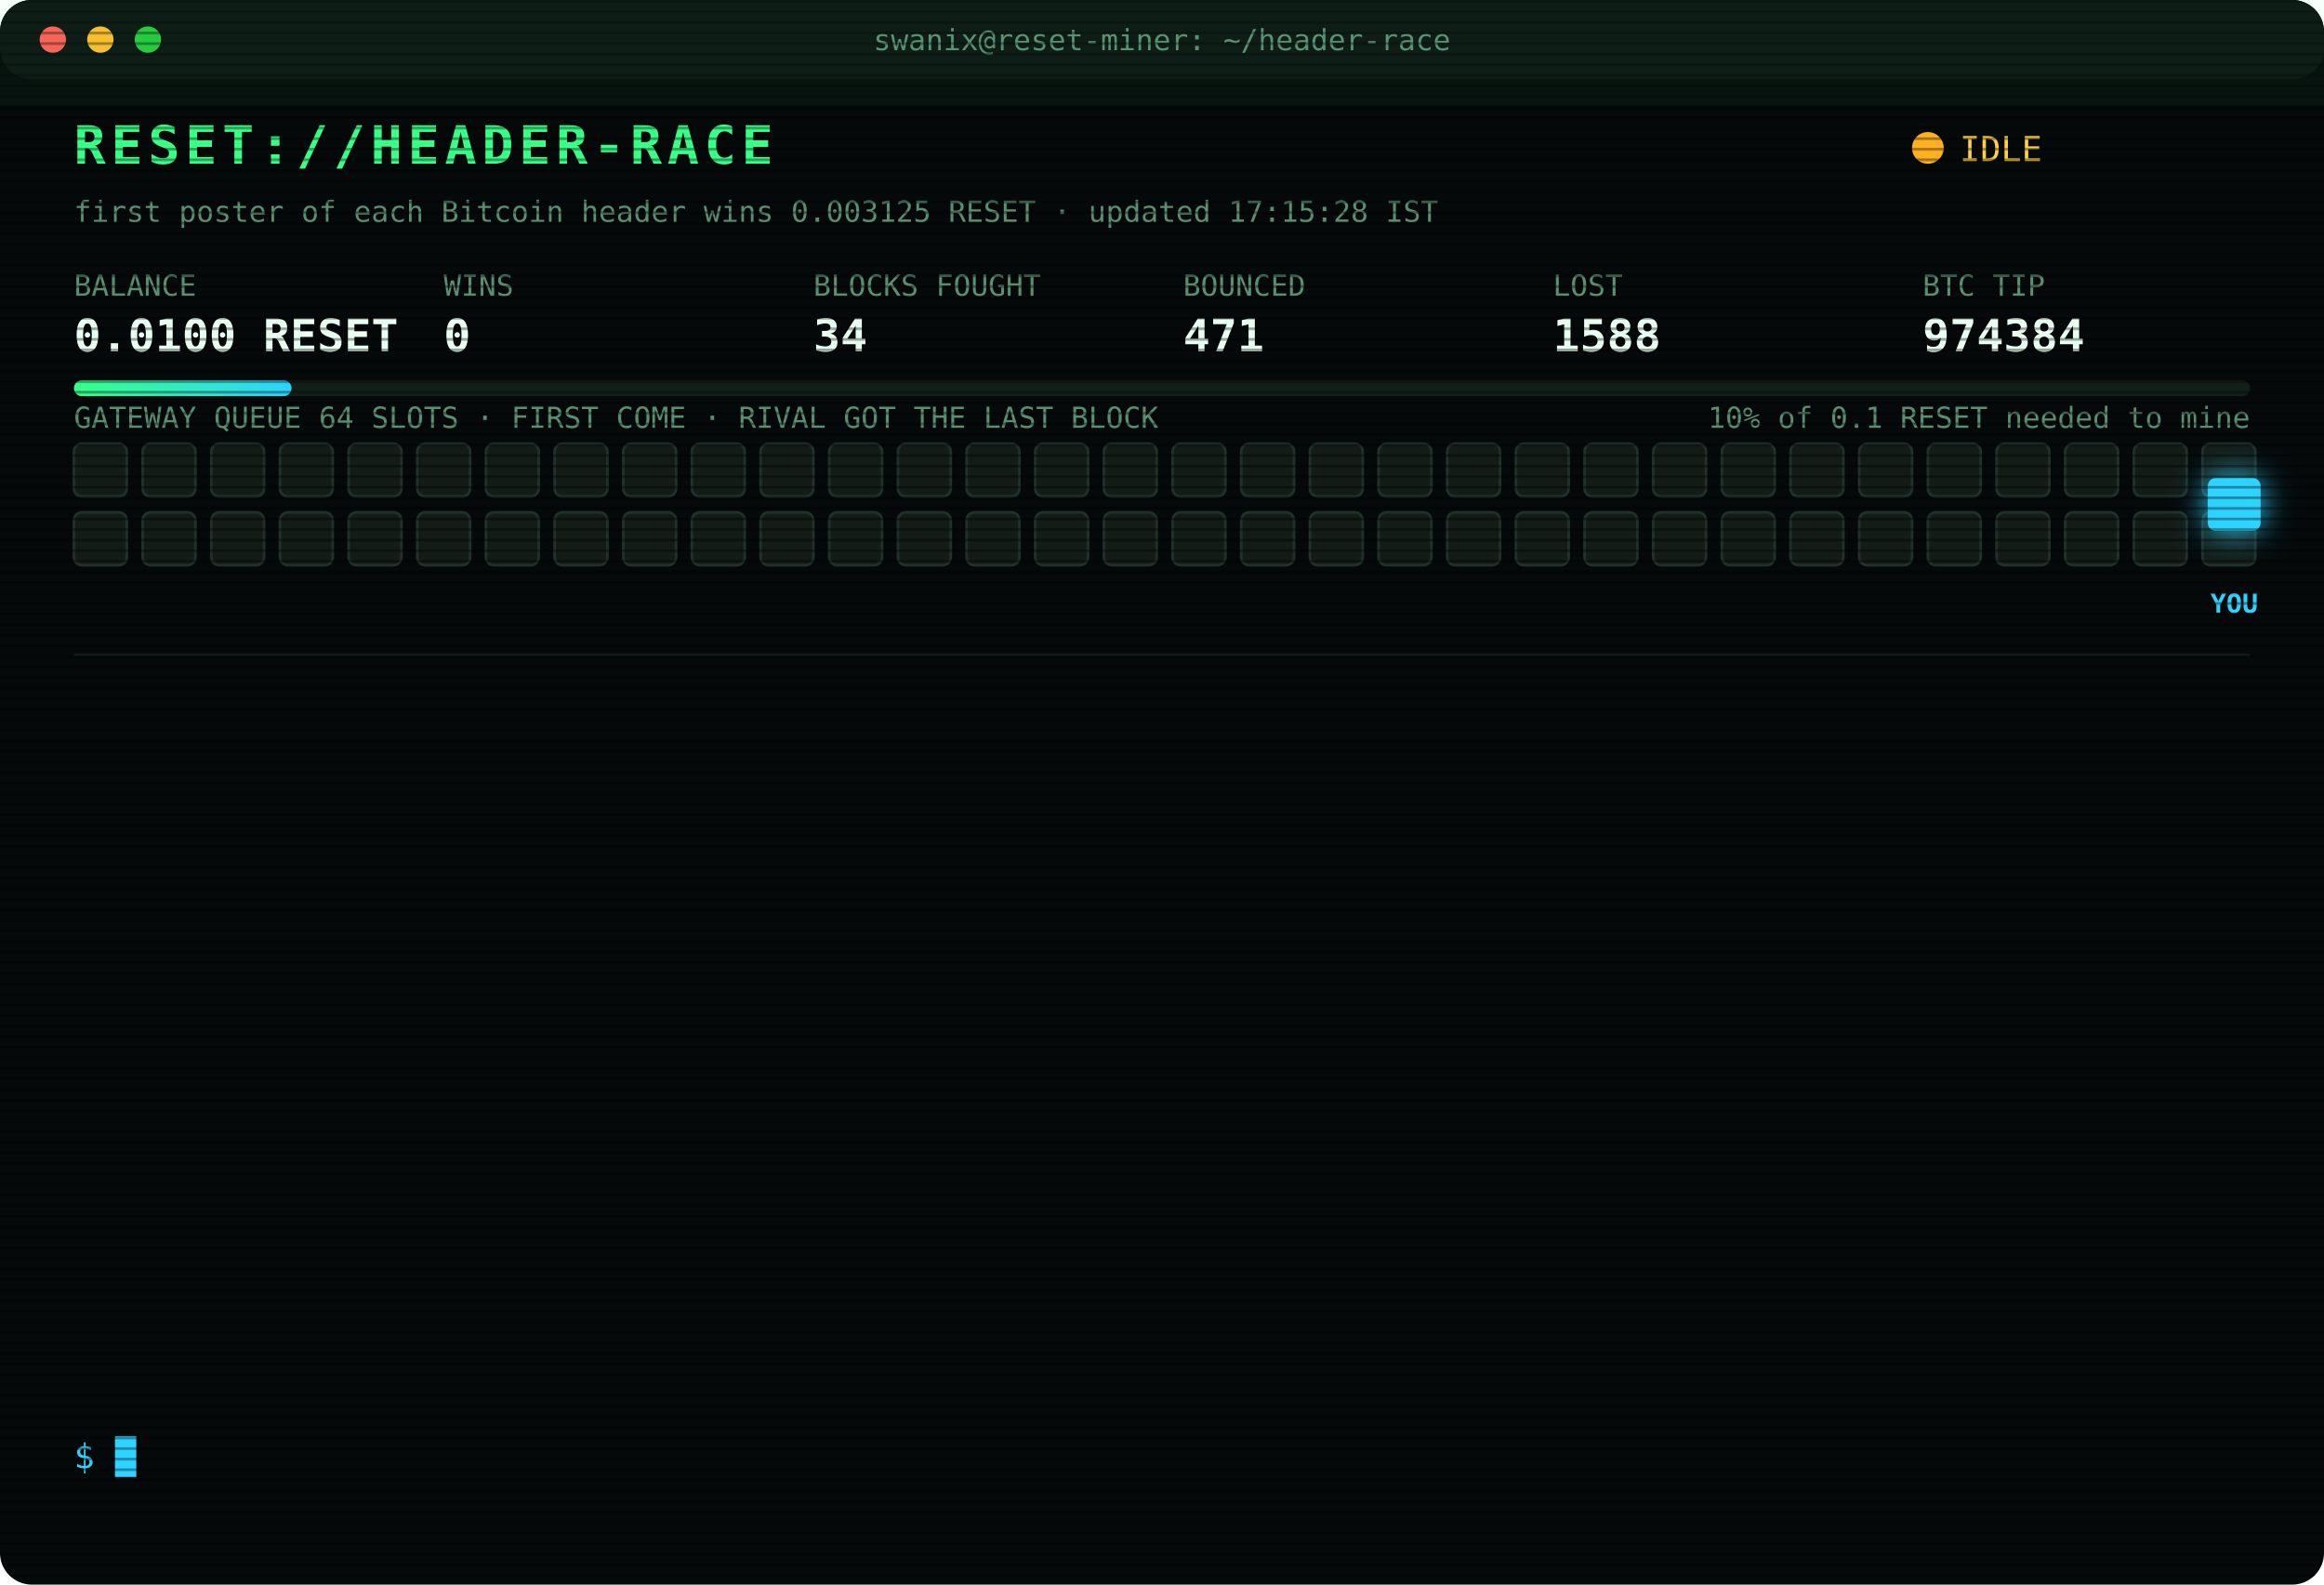
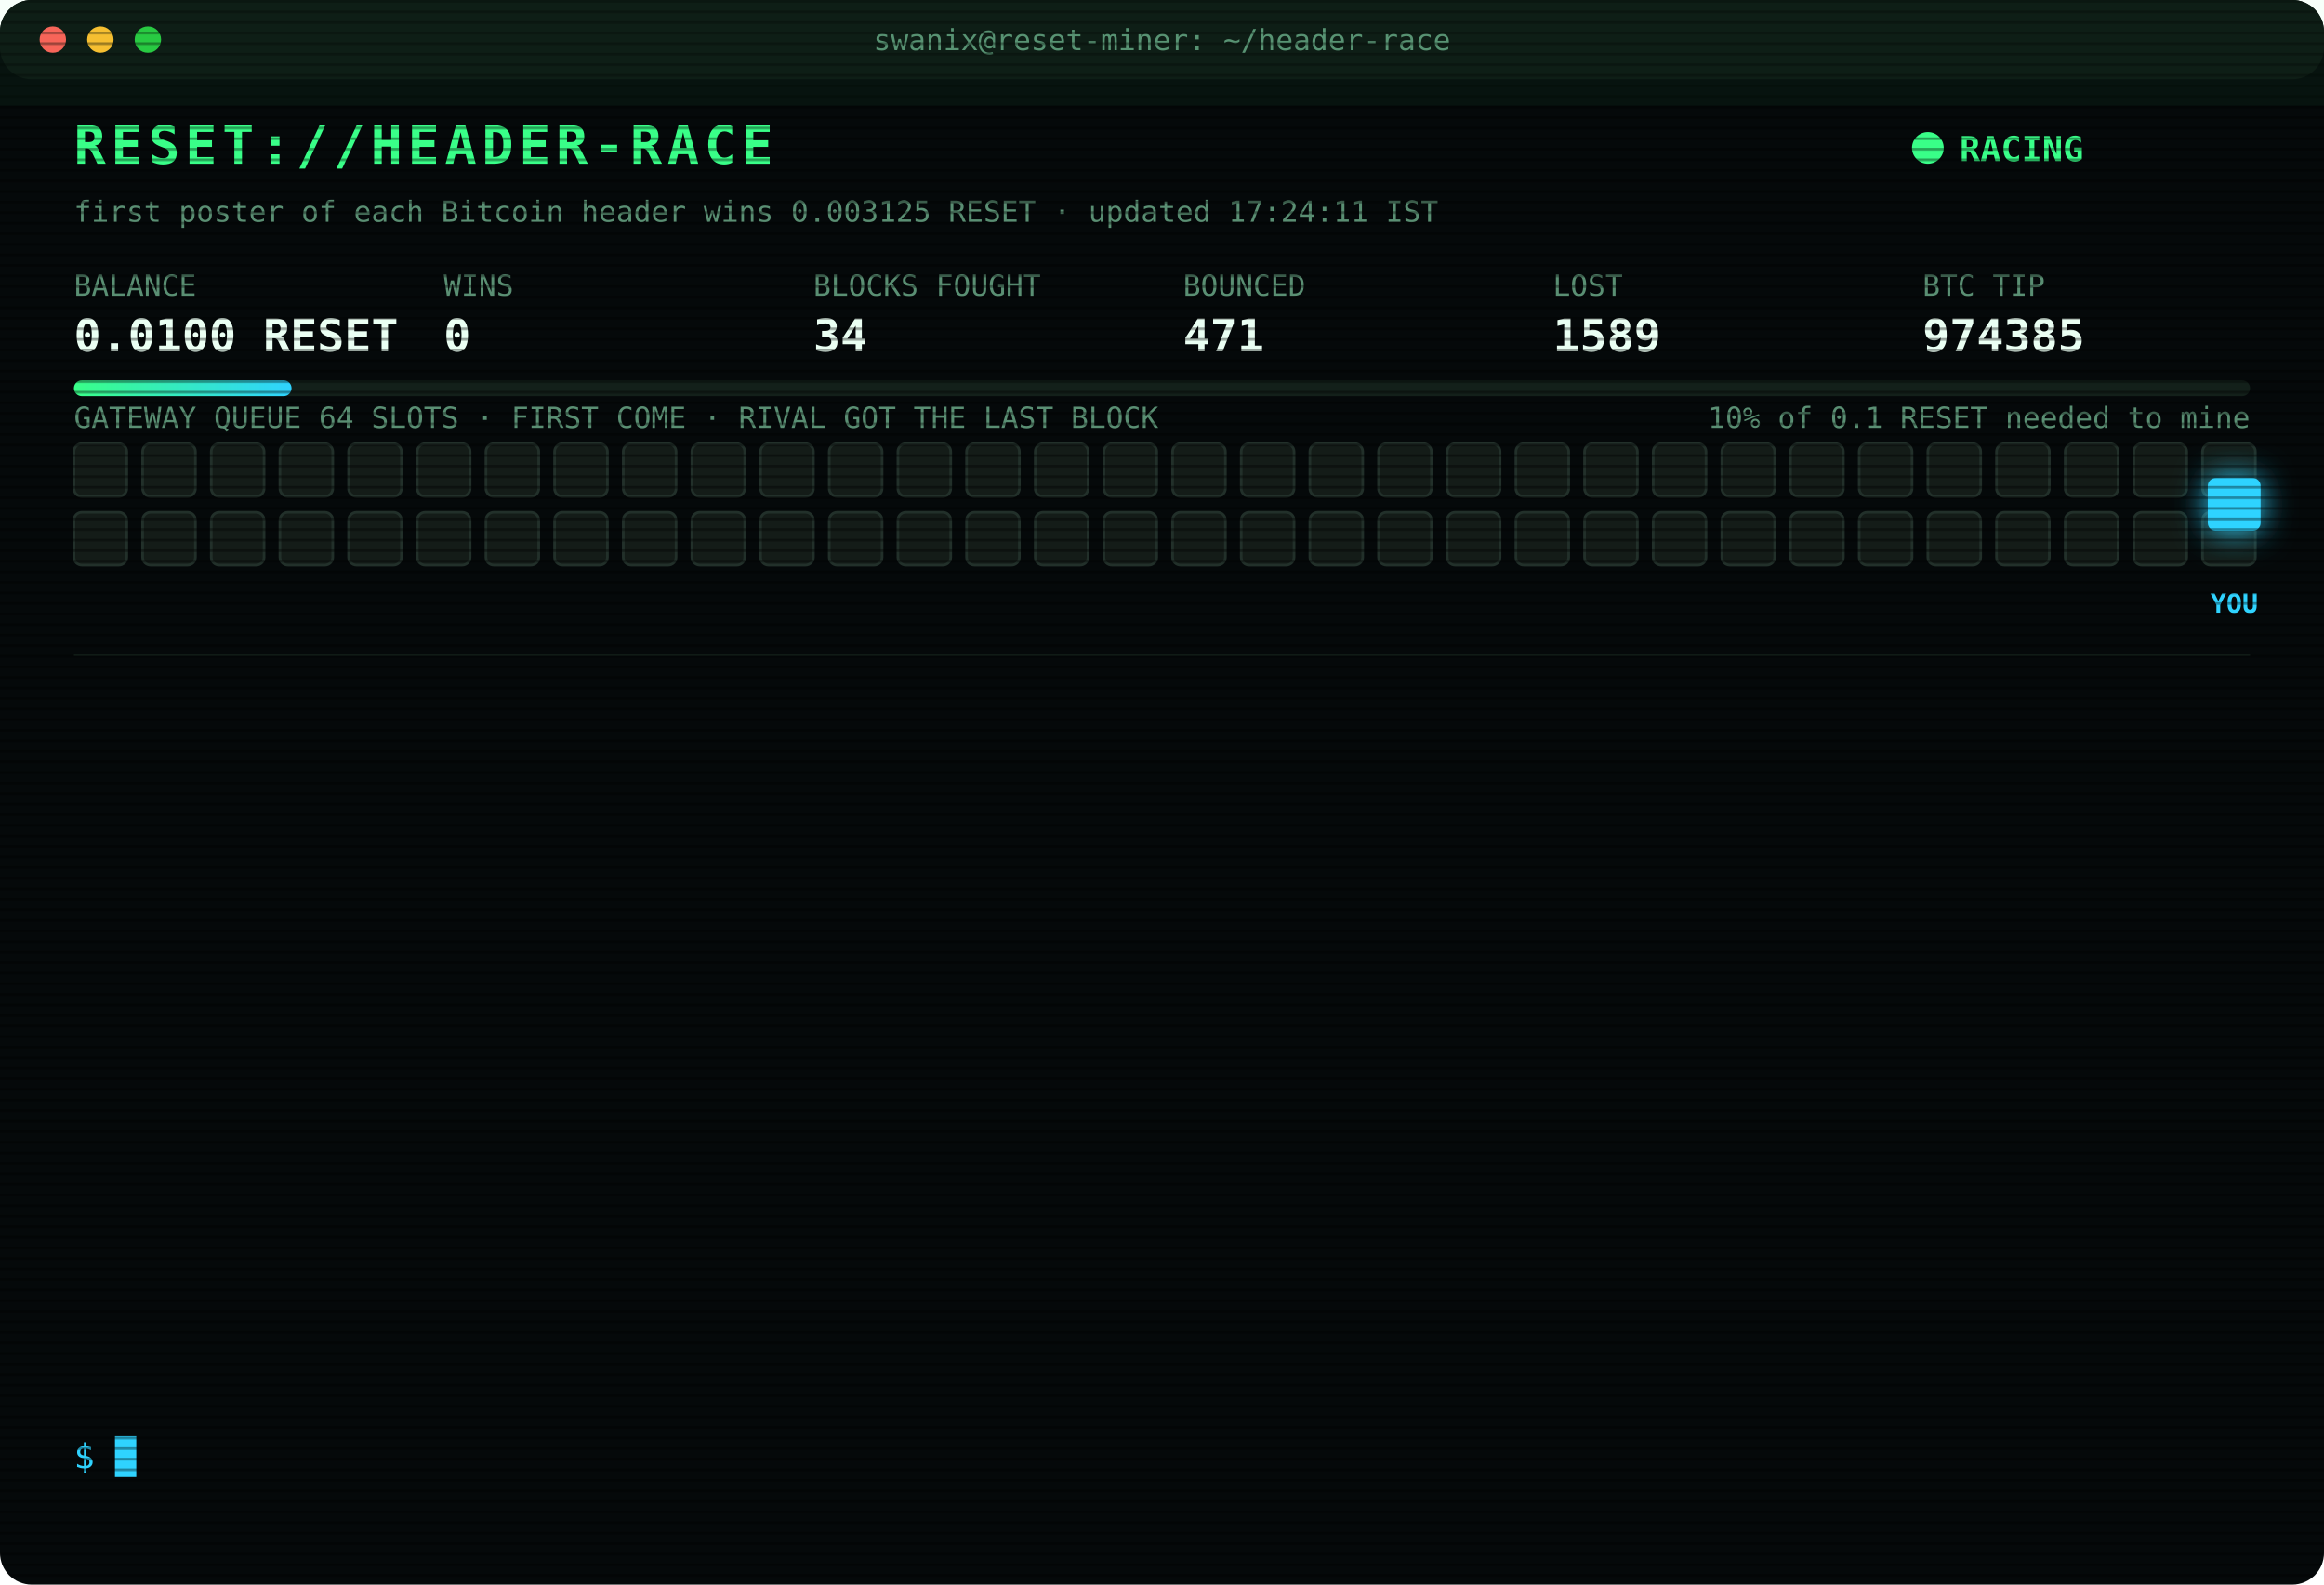
<svg xmlns="http://www.w3.org/2000/svg" width="880" height="600" viewBox="0 0 880 600" font-family="ui-monospace,SFMono-Regular,Menlo,Consolas,monospace">
  <style>
text{font-size:13px;fill:#7CFFB2}
.title{font-size:20px;font-weight:700;fill:#39FF88;letter-spacing:2px;animation:glitch 3s infinite steps(1)}
.sub{fill:#2fd3ff}.k{fill:#5a8f73;font-size:11px}.v{font-size:17px;font-weight:700;fill:#eafff3}
.ts{fill:#3f6b56}.boot{fill:#2fd3ff}.dim{fill:#5a8f73}.bad{fill:#ff4d6d}.warn{fill:#ffd23f}.mag{fill:#ff5cf0}.win{fill:#39FF88;font-weight:700}
.tag{font-size:10px;fill:#2fd3ff;font-weight:700}
.rival{fill:#26332c;stroke:#3c5a49;animation:jam 1.2s infinite alternate}
.idle{fill:#141c18;stroke:#22302a;animation:breathe 4s infinite}
.me{fill:#2fd3ff;filter:drop-shadow(0 0 6px #2fd3ff)}
.hover{animation:nudge 1.1s infinite ease-in-out}.bounce{animation:kick 1.4s infinite}
.ln{opacity:0;animation:in .4s forwards}
.cur{animation:blink 1s infinite steps(1)}
.scan{animation:scan 6s infinite linear}
.led{animation:blink 1.4s infinite}
@keyframes in{from{opacity:0;transform:translateX(-6px)}to{opacity:1;transform:none}}
@keyframes blink{50%{opacity:0}}
@keyframes jam{to{fill:#33463b}}
@keyframes breathe{50%{opacity:.4}}
@keyframes nudge{50%{transform:translateX(-10px)}}
@keyframes kick{0%,100%{transform:none}30%{transform:translateX(-14px)}55%{transform:translateX(10px) translateY(-6px)}}
@keyframes glitch{0%,92%{transform:none}93%{transform:translateX(2px);fill:#ff4d6d}95%{transform:translateX(-2px);fill:#2fd3ff}97%{transform:none}}
@keyframes scan{from{transform:translateY(-40px)}to{transform:translateY(600px)}}
</style>
  <defs>
    <pattern id="sl" width="4" height="4" patternUnits="userSpaceOnUse">
      <rect width="4" height="1" fill="#000" opacity=".35" />
    </pattern>
    <linearGradient id="bar">
      <stop offset="0" stop-color="#39FF88" />
      <stop offset="1" stop-color="#2fd3ff" />
    </linearGradient>
  </defs>
  <rect width="880" height="600" rx="12" fill="#05090a" />
  <rect width="880" height="30" rx="12" fill="#0d1512" />
  <circle cx="20" cy="15" r="5" fill="#ff5f57" />
  <circle cx="38" cy="15" r="5" fill="#febc2e" />
  <circle cx="56" cy="15" r="5" fill="#28c840" />
  <text x="440" y="19" text-anchor="middle" class="k">swanix@reset-miner: ~/header-race</text>
  <text x="28" y="62" class="title">RESET://HEADER-RACE</text>
-   <circle class="led" cx="730" cy="56" r="6" fill="#ffb020" />
-   <text x="742" y="61" class="warn">IDLE</text>
-   <text x="28" y="84" class="k">first poster of each Bitcoin header wins 0.003125 RESET · updated 17:15:28 IST</text>
+   <circle class="led" cx="730" cy="56" r="6" fill="#39FF88" />
+   <text x="742" y="61" class="win">RACING</text>
+   <text x="28" y="84" class="k">first poster of each Bitcoin header wins 0.003125 RESET · updated 17:24:11 IST</text>
  <text x="28" y="112" class="k">BALANCE</text>
  <text x="28" y="133" class="v">0.0100 RESET</text>
  <text x="168" y="112" class="k">WINS</text>
  <text x="168" y="133" class="v">0</text>
  <text x="308" y="112" class="k">BLOCKS FOUGHT</text>
  <text x="308" y="133" class="v">34</text>
  <text x="448" y="112" class="k">BOUNCED</text>
  <text x="448" y="133" class="v">471</text>
  <text x="588" y="112" class="k">LOST</text>
-   <text x="588" y="133" class="v">1588</text>
+   <text x="588" y="133" class="v">1589</text>
  <text x="728" y="112" class="k">BTC TIP</text>
-   <text x="728" y="133" class="v">974384</text>
+   <text x="728" y="133" class="v">974385</text>
  <rect x="28" y="144" width="824" height="6" rx="3" fill="#13201a" />
  <rect x="28" y="144" width="82.4" height="6" rx="3" fill="url(#bar)" />
  <text x="852" y="162" text-anchor="end" class="k">10% of 0.1 RESET needed to mine</text>
  <text x="28" y="162" class="k">GATEWAY QUEUE 64 SLOTS · FIRST COME · RIVAL GOT THE LAST BLOCK</text>
  <rect class="idle" x="28" y="168" width="20" height="20" rx="3" style="animation-delay:0.00s" />
  <rect class="idle" x="54" y="168" width="20" height="20" rx="3" style="animation-delay:0.05s" />
  <rect class="idle" x="80" y="168" width="20" height="20" rx="3" style="animation-delay:0.10s" />
  <rect class="idle" x="106" y="168" width="20" height="20" rx="3" style="animation-delay:0.15s" />
  <rect class="idle" x="132" y="168" width="20" height="20" rx="3" style="animation-delay:0.20s" />
  <rect class="idle" x="158" y="168" width="20" height="20" rx="3" style="animation-delay:0.25s" />
  <rect class="idle" x="184" y="168" width="20" height="20" rx="3" style="animation-delay:0.30s" />
  <rect class="idle" x="210" y="168" width="20" height="20" rx="3" style="animation-delay:0.35s" />
  <rect class="idle" x="236" y="168" width="20" height="20" rx="3" style="animation-delay:0.40s" />
  <rect class="idle" x="262" y="168" width="20" height="20" rx="3" style="animation-delay:0.45s" />
  <rect class="idle" x="288" y="168" width="20" height="20" rx="3" style="animation-delay:0.50s" />
  <rect class="idle" x="314" y="168" width="20" height="20" rx="3" style="animation-delay:0.55s" />
  <rect class="idle" x="340" y="168" width="20" height="20" rx="3" style="animation-delay:0.60s" />
  <rect class="idle" x="366" y="168" width="20" height="20" rx="3" style="animation-delay:0.65s" />
  <rect class="idle" x="392" y="168" width="20" height="20" rx="3" style="animation-delay:0.70s" />
  <rect class="idle" x="418" y="168" width="20" height="20" rx="3" style="animation-delay:0.75s" />
  <rect class="idle" x="444" y="168" width="20" height="20" rx="3" style="animation-delay:0.80s" />
  <rect class="idle" x="470" y="168" width="20" height="20" rx="3" style="animation-delay:0.85s" />
  <rect class="idle" x="496" y="168" width="20" height="20" rx="3" style="animation-delay:0.90s" />
  <rect class="idle" x="522" y="168" width="20" height="20" rx="3" style="animation-delay:0.95s" />
  <rect class="idle" x="548" y="168" width="20" height="20" rx="3" style="animation-delay:1.00s" />
  <rect class="idle" x="574" y="168" width="20" height="20" rx="3" style="animation-delay:1.05s" />
  <rect class="idle" x="600" y="168" width="20" height="20" rx="3" style="animation-delay:1.10s" />
  <rect class="idle" x="626" y="168" width="20" height="20" rx="3" style="animation-delay:1.15s" />
  <rect class="idle" x="652" y="168" width="20" height="20" rx="3" style="animation-delay:1.20s" />
  <rect class="idle" x="678" y="168" width="20" height="20" rx="3" style="animation-delay:1.25s" />
  <rect class="idle" x="704" y="168" width="20" height="20" rx="3" style="animation-delay:1.30s" />
  <rect class="idle" x="730" y="168" width="20" height="20" rx="3" style="animation-delay:1.35s" />
  <rect class="idle" x="756" y="168" width="20" height="20" rx="3" style="animation-delay:1.40s" />
  <rect class="idle" x="782" y="168" width="20" height="20" rx="3" style="animation-delay:1.45s" />
  <rect class="idle" x="808" y="168" width="20" height="20" rx="3" style="animation-delay:1.50s" />
  <rect class="idle" x="834" y="168" width="20" height="20" rx="3" style="animation-delay:1.55s" />
  <rect class="idle" x="28" y="194" width="20" height="20" rx="3" style="animation-delay:1.60s" />
  <rect class="idle" x="54" y="194" width="20" height="20" rx="3" style="animation-delay:1.65s" />
  <rect class="idle" x="80" y="194" width="20" height="20" rx="3" style="animation-delay:1.70s" />
  <rect class="idle" x="106" y="194" width="20" height="20" rx="3" style="animation-delay:1.75s" />
  <rect class="idle" x="132" y="194" width="20" height="20" rx="3" style="animation-delay:1.80s" />
  <rect class="idle" x="158" y="194" width="20" height="20" rx="3" style="animation-delay:1.85s" />
  <rect class="idle" x="184" y="194" width="20" height="20" rx="3" style="animation-delay:1.90s" />
  <rect class="idle" x="210" y="194" width="20" height="20" rx="3" style="animation-delay:1.95s" />
  <rect class="idle" x="236" y="194" width="20" height="20" rx="3" style="animation-delay:2.00s" />
  <rect class="idle" x="262" y="194" width="20" height="20" rx="3" style="animation-delay:2.05s" />
  <rect class="idle" x="288" y="194" width="20" height="20" rx="3" style="animation-delay:2.10s" />
  <rect class="idle" x="314" y="194" width="20" height="20" rx="3" style="animation-delay:2.15s" />
  <rect class="idle" x="340" y="194" width="20" height="20" rx="3" style="animation-delay:2.20s" />
  <rect class="idle" x="366" y="194" width="20" height="20" rx="3" style="animation-delay:2.25s" />
  <rect class="idle" x="392" y="194" width="20" height="20" rx="3" style="animation-delay:2.30s" />
  <rect class="idle" x="418" y="194" width="20" height="20" rx="3" style="animation-delay:2.35s" />
  <rect class="idle" x="444" y="194" width="20" height="20" rx="3" style="animation-delay:2.40s" />
  <rect class="idle" x="470" y="194" width="20" height="20" rx="3" style="animation-delay:2.45s" />
  <rect class="idle" x="496" y="194" width="20" height="20" rx="3" style="animation-delay:2.50s" />
  <rect class="idle" x="522" y="194" width="20" height="20" rx="3" style="animation-delay:2.55s" />
  <rect class="idle" x="548" y="194" width="20" height="20" rx="3" style="animation-delay:2.60s" />
  <rect class="idle" x="574" y="194" width="20" height="20" rx="3" style="animation-delay:2.65s" />
  <rect class="idle" x="600" y="194" width="20" height="20" rx="3" style="animation-delay:2.70s" />
  <rect class="idle" x="626" y="194" width="20" height="20" rx="3" style="animation-delay:2.75s" />
  <rect class="idle" x="652" y="194" width="20" height="20" rx="3" style="animation-delay:2.80s" />
  <rect class="idle" x="678" y="194" width="20" height="20" rx="3" style="animation-delay:2.85s" />
  <rect class="idle" x="704" y="194" width="20" height="20" rx="3" style="animation-delay:2.90s" />
  <rect class="idle" x="730" y="194" width="20" height="20" rx="3" style="animation-delay:2.95s" />
  <rect class="idle" x="756" y="194" width="20" height="20" rx="3" style="animation-delay:3.00s" />
  <rect class="idle" x="782" y="194" width="20" height="20" rx="3" style="animation-delay:3.05s" />
  <rect class="idle" x="808" y="194" width="20" height="20" rx="3" style="animation-delay:3.10s" />
  <rect class="idle" x="834" y="194" width="20" height="20" rx="3" style="animation-delay:3.15s" />
  <g class="hover">
    <rect class="me" x="836" y="181" width="20" height="20" rx="3" />
    <text class="tag" x="846" y="232" text-anchor="middle">YOU</text>
  </g>
  <line x1="28" x2="852" y1="248" y2="248" stroke="#13201a" />
  <g class="ln" style="animation-delay:0.40s">
-     <text x="28" y="270" class="ts">14:01:31</text>
-     <text x="104" y="270" class="bad">[LOST] #974372 taken by a rival miner</text>
+     <text x="28" y="270" class="ts">14:18:23</text>
+     <text x="104" y="270" class="bad">[LOST] #974373 taken by a rival miner</text>
  </g>
  <g class="ln" style="animation-delay:0.65s">
-     <text x="28" y="292" class="ts">14:18:23</text>
-     <text x="104" y="292" class="bad">[LOST] #974373 taken by a rival miner</text>
+     <text x="28" y="292" class="ts">14:31:24</text>
+     <text x="104" y="292" class="bad">[LOST] #974374 taken by a rival miner</text>
  </g>
  <g class="ln" style="animation-delay:0.90s">
-     <text x="28" y="314" class="ts">14:31:24</text>
-     <text x="104" y="314" class="bad">[LOST] #974374 taken by a rival miner</text>
+     <text x="28" y="314" class="ts">14:32:25</text>
+     <text x="104" y="314" class="bad">[LOST] #974375 taken by a rival miner</text>
  </g>
  <g class="ln" style="animation-delay:1.15s">
-     <text x="28" y="336" class="ts">14:32:25</text>
-     <text x="104" y="336" class="bad">[LOST] #974375 taken by a rival miner</text>
+     <text x="28" y="336" class="ts">14:35:08</text>
+     <text x="104" y="336" class="bad">[LOST] #974376 taken by a rival miner</text>
  </g>
  <g class="ln" style="animation-delay:1.40s">
-     <text x="28" y="358" class="ts">14:35:08</text>
-     <text x="104" y="358" class="bad">[LOST] #974376 taken by a rival miner</text>
+     <text x="28" y="358" class="ts">15:07:01</text>
+     <text x="104" y="358" class="bad">[LOST] #974377 taken by a rival miner</text>
  </g>
  <g class="ln" style="animation-delay:1.65s">
-     <text x="28" y="380" class="ts">15:07:01</text>
-     <text x="104" y="380" class="bad">[LOST] #974377 taken by a rival miner</text>
+     <text x="28" y="380" class="ts">15:12:33</text>
+     <text x="104" y="380" class="bad">[LOST] #974378 taken by a rival miner</text>
  </g>
  <g class="ln" style="animation-delay:1.90s">
-     <text x="28" y="402" class="ts">15:12:33</text>
-     <text x="104" y="402" class="bad">[LOST] #974378 taken by a rival miner</text>
+     <text x="28" y="402" class="ts">15:29:48</text>
+     <text x="104" y="402" class="bad">[LOST] #974379 taken by a rival miner</text>
  </g>
  <g class="ln" style="animation-delay:2.15s">
-     <text x="28" y="424" class="ts">15:29:48</text>
-     <text x="104" y="424" class="bad">[LOST] #974379 taken by a rival miner</text>
+     <text x="28" y="424" class="ts">15:43:37</text>
+     <text x="104" y="424" class="bad">[LOST] #974380 taken by a rival miner</text>
  </g>
  <g class="ln" style="animation-delay:2.40s">
-     <text x="28" y="446" class="ts">15:43:37</text>
-     <text x="104" y="446" class="bad">[LOST] #974380 taken by a rival miner</text>
+     <text x="28" y="446" class="ts">15:44:17</text>
+     <text x="104" y="446" class="bad">[LOST] #974381 taken by a rival miner</text>
  </g>
  <g class="ln" style="animation-delay:2.65s">
-     <text x="28" y="468" class="ts">15:44:17</text>
-     <text x="104" y="468" class="bad">[LOST] #974381 taken by a rival miner</text>
+     <text x="28" y="468" class="ts">16:27:50</text>
+     <text x="104" y="468" class="bad">[LOST] #974382 taken by a rival miner</text>
  </g>
  <g class="ln" style="animation-delay:2.90s">
-     <text x="28" y="490" class="ts">16:27:50</text>
-     <text x="104" y="490" class="bad">[LOST] #974382 taken by a rival miner</text>
+     <text x="28" y="490" class="ts">16:50:15</text>
+     <text x="104" y="490" class="bad">[LOST] #974383 taken by a rival miner</text>
  </g>
  <g class="ln" style="animation-delay:3.15s">
-     <text x="28" y="512" class="ts">16:50:15</text>
-     <text x="104" y="512" class="bad">[LOST] #974383 taken by a rival miner</text>
+     <text x="28" y="512" class="ts">16:54:51</text>
+     <text x="104" y="512" class="bad">[LOST] #974384 taken by a rival miner</text>
  </g>
  <g class="ln" style="animation-delay:3.40s">
-     <text x="28" y="534" class="ts">16:54:51</text>
-     <text x="104" y="534" class="bad">[LOST] #974384 taken by a rival miner</text>
+     <text x="28" y="534" class="ts">17:24:11</text>
+     <text x="104" y="534" class="bad">[LOST] #974385 taken by a rival miner</text>
  </g>
  <text x="28" y="556" class="sub">$ <tspan class="cur">█</tspan>
  </text>
  <rect width="880" height="600" rx="12" fill="url(#sl)" pointer-events="none" />
  <rect class="scan" width="880" height="40" fill="#39FF88" opacity=".04" />
</svg>
